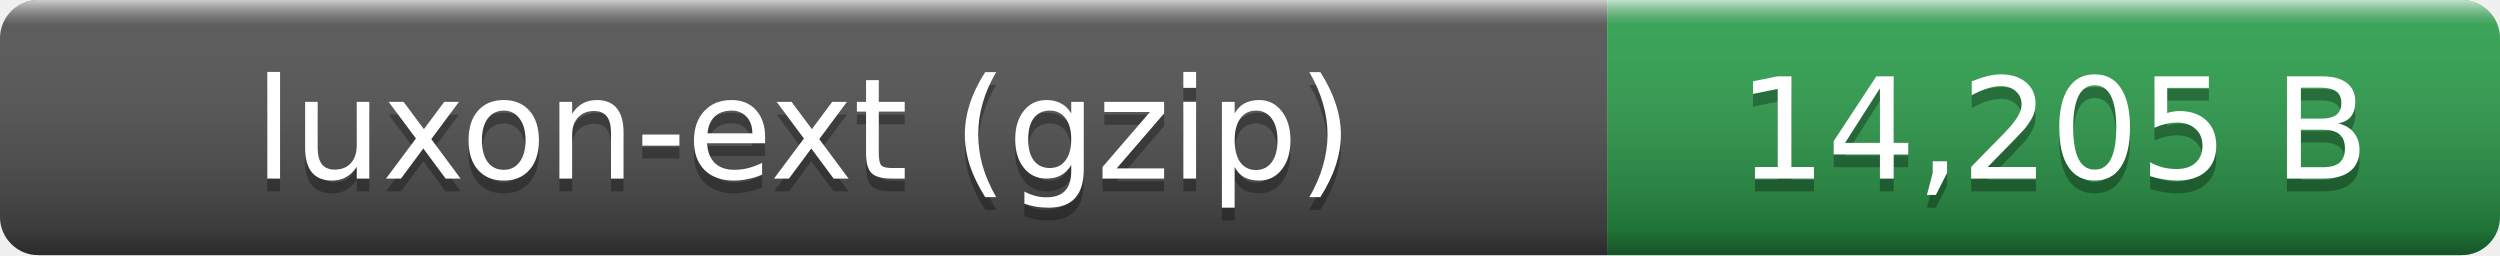
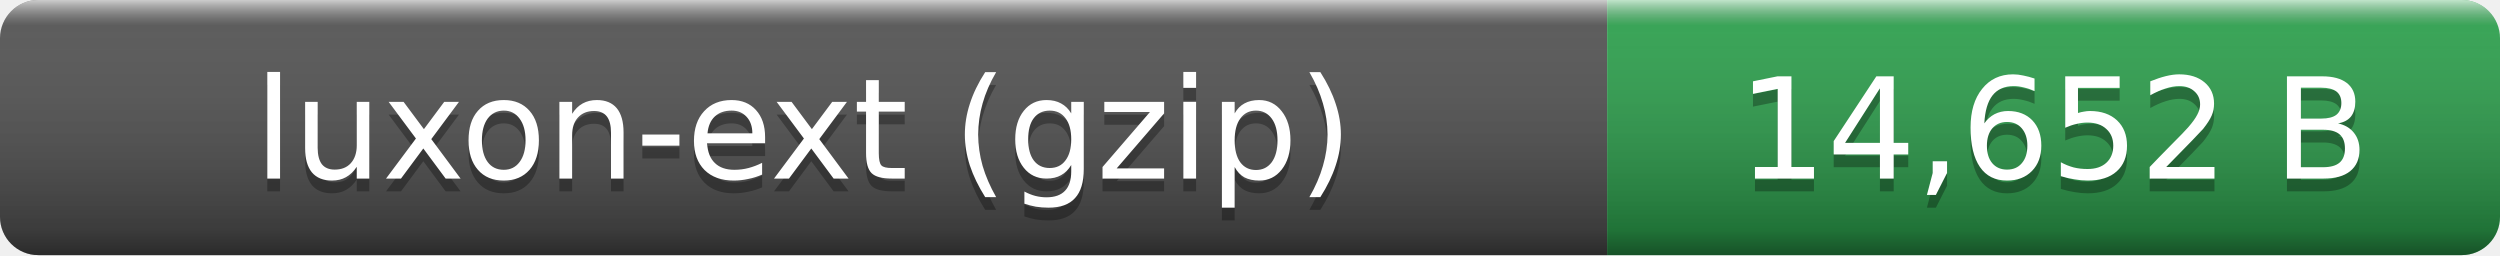
- <svg xmlns="http://www.w3.org/2000/svg" width="196" height="20" role="img" aria-label="luxon-ext (gzip): 14,205 B">
+ <svg xmlns="http://www.w3.org/2000/svg" width="196" height="20" role="img" aria-label="luxon-ext (gzip): 14,652 B">
  <linearGradient id="smooth" x2="0" y2="100%">
    <stop offset="0" stop-color="#fff" stop-opacity=".7" />
    <stop offset=".1" stop-color="#aaa" stop-opacity=".1" />
    <stop offset=".9" stop-opacity=".3" />
    <stop offset="1" stop-opacity=".5" />
  </linearGradient>
  <clipPath id="round">
    <rect width="196" height="20" rx="3" fill="#fff" />
  </clipPath>
  <g clip-path="url(#round)">
    <rect width="126" height="20" fill="#555" />
    <rect x="126" width="70" height="20" fill="#2ea44f" />
    <rect width="196" height="20" fill="url(#smooth)" />
  </g>
  <g fill="#fff" text-anchor="middle" font-family="Verdana,Geneva,DejaVu Sans,sans-serif" font-size="11">
    <text x="63" y="15" fill="#010101" fill-opacity=".3">luxon-ext (gzip)</text>
    <text x="63" y="14">luxon-ext (gzip)</text>
-     <text x="161" y="15" fill="#010101" fill-opacity=".3">14,205 B</text>
-     <text x="161" y="14">14,205 B</text>
+     <text x="161" y="15" fill="#010101" fill-opacity=".3">14,652 B</text>
+     <text x="161" y="14">14,652 B</text>
  </g>
</svg>
